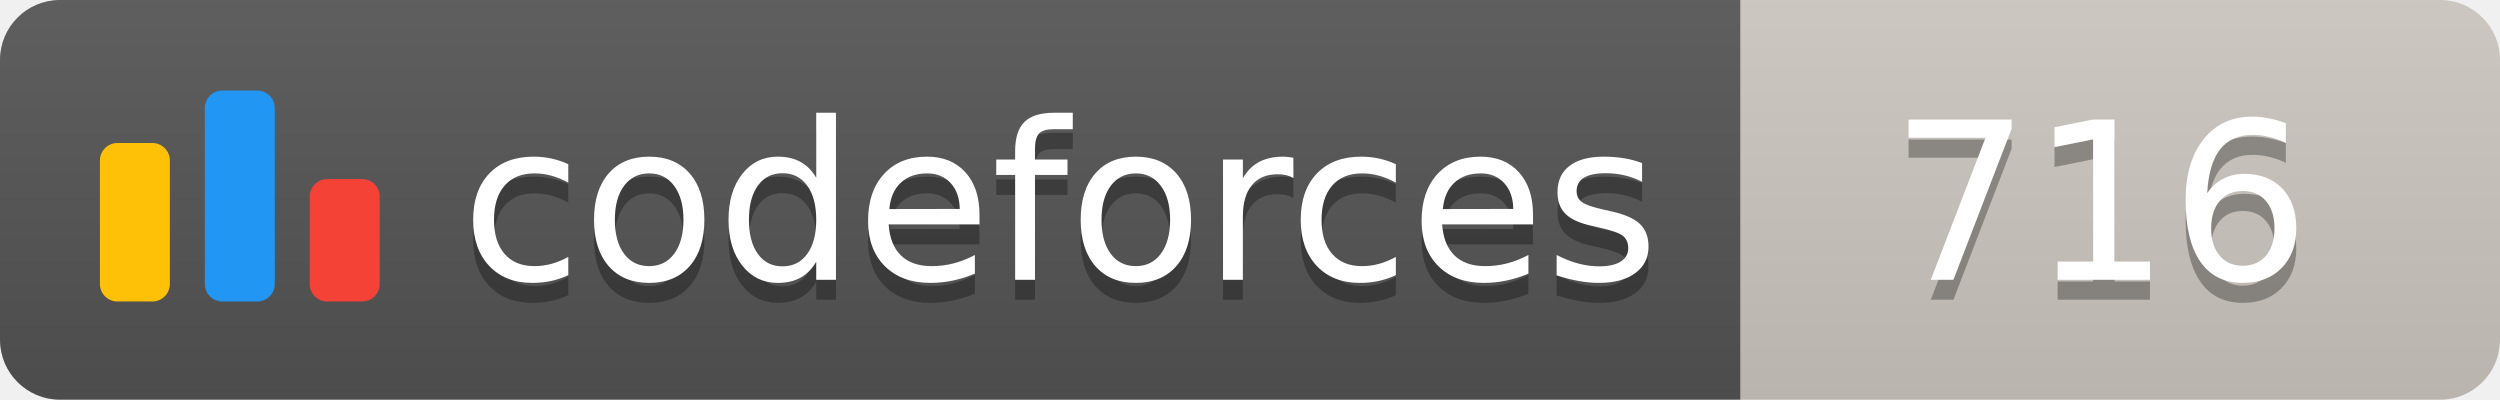
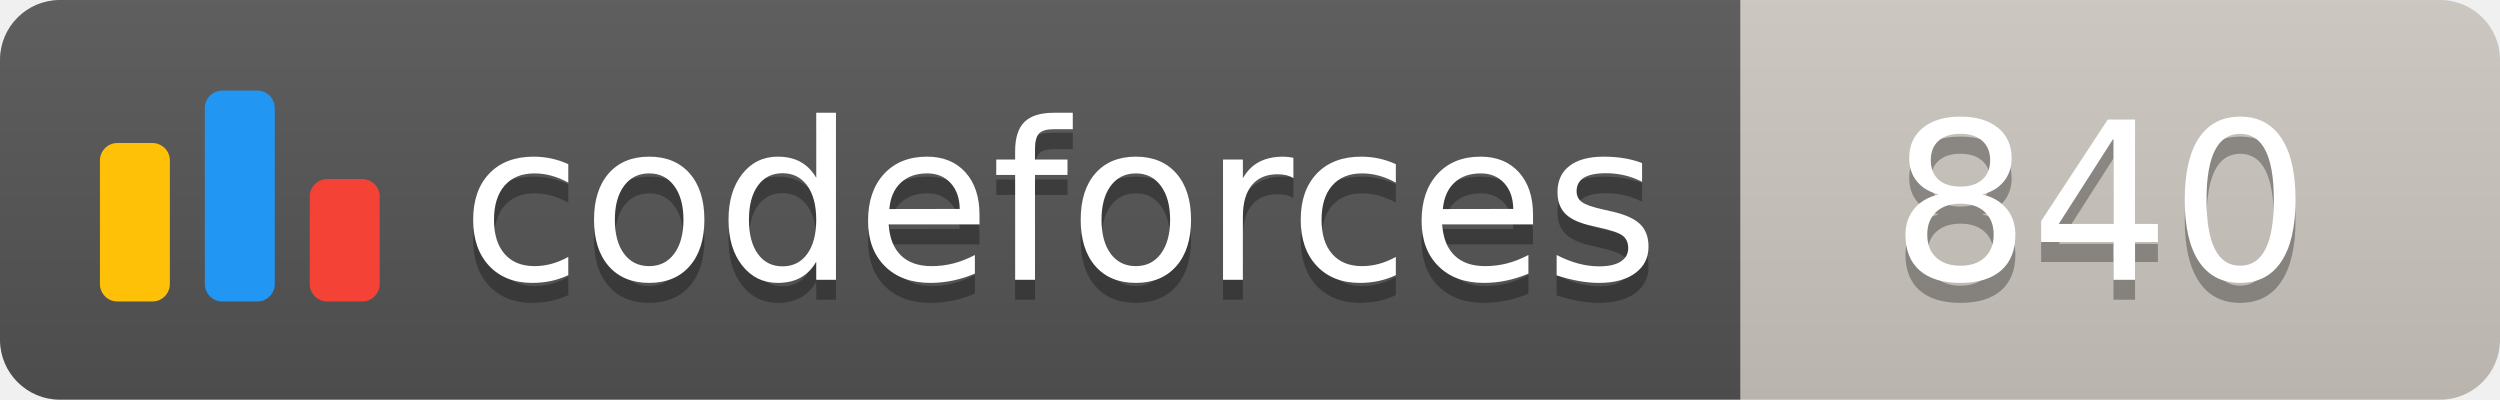
<svg xmlns="http://www.w3.org/2000/svg" width="125.1" height="20">
  <linearGradient id="smooth" x2="0" y2="100%">
    <stop offset="0" stop-color="#bbb" stop-opacity=".1" />
    <stop offset="1" stop-opacity=".1" />
  </linearGradient>
  <clipPath id="round">
    <rect width="125.1" height="20" rx="3" fill="#fff" />
  </clipPath>
  <g clip-path="url(#round)">
    <rect width="87.1" height="20" fill="#555" />
    <rect x="87.1" width="38.0" height="20" fill="#cec8c1" />
    <rect width="125.1" height="20" fill="url(#smooth)" />
  </g>
  <g fill="#fff" text-anchor="middle" font-family="DejaVu Sans,Verdana,Geneva,sans-serif" font-size="110">
    <svg x="5" y="3" class="logo" width="14" height="14" viewBox="0 0 32 25" fill="none">
      <rect y="6" width="8" height="18.125" rx="2" fill="#FFC107" />
      <rect x="24" y="10.125" width="8" height="14" rx="2" fill="#F44336" />
      <rect x="12" width="8" height="24.125" rx="2" fill="#2196F3" />
    </svg>
    <text x="530.5" y="150" fill="#010101" fill-opacity=".3" transform="scale(0.1)" textLength="601.0" lengthAdjust="spacing">codeforces
        </text>
    <text x="530.5" y="140" transform="scale(0.1)" textLength="601.0" lengthAdjust="spacing">codeforces</text>
-     <text x="1051.0" y="150" fill="#010101" fill-opacity=".3" transform="scale(0.1)" textLength="280.0" lengthAdjust="spacing">716
+     <text x="1051.0" y="150" fill="#010101" fill-opacity=".3" transform="scale(0.1)" textLength="280.0" lengthAdjust="spacing">840
        </text>
-     <text x="1051.0" y="140" transform="scale(0.1)" textLength="280.0" lengthAdjust="spacing">716</text>
+     <text x="1051.0" y="140" transform="scale(0.1)" textLength="280.0" lengthAdjust="spacing">840</text>
  </g>
</svg>
